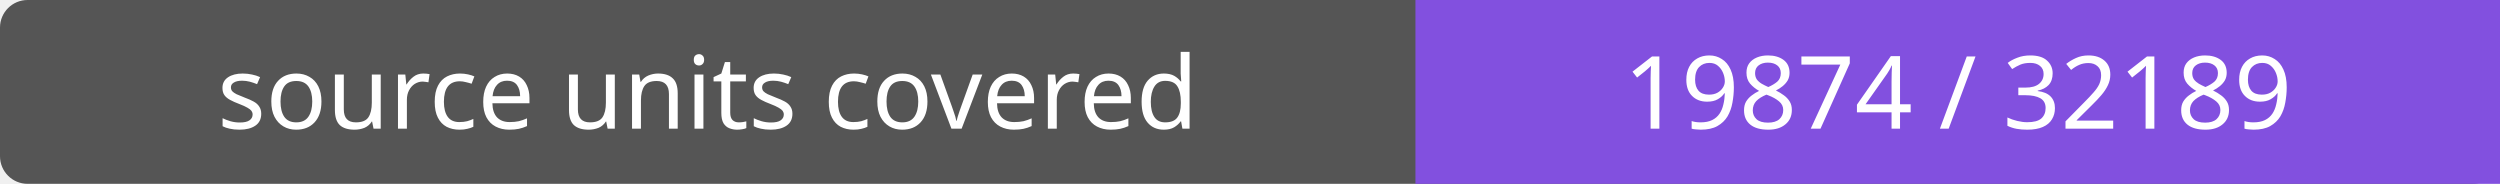
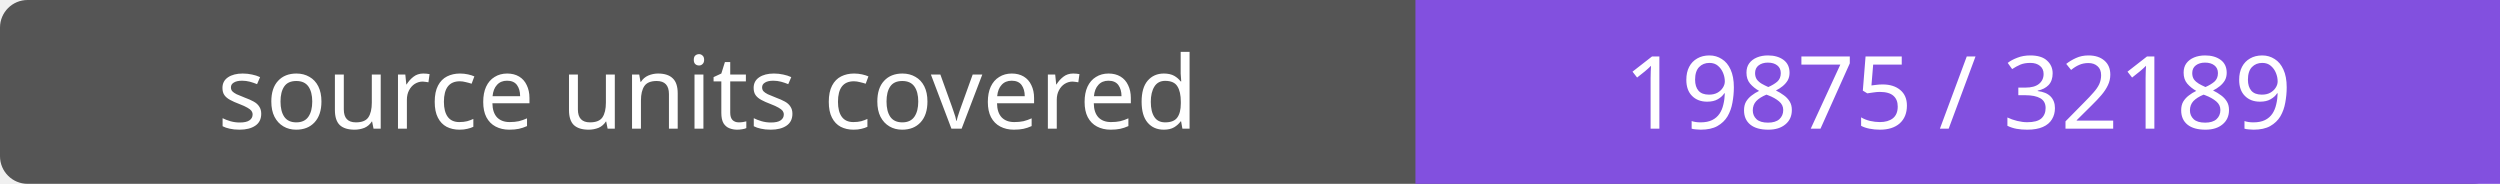
- <svg xmlns="http://www.w3.org/2000/svg" width="272" height="20" role="img" aria-label="source units covered: 19874 / 32189">
+ <svg xmlns="http://www.w3.org/2000/svg" width="272" height="20" role="img" aria-label="source units covered: 19875 / 32189">
  <rect width="272" height="20" rx="3" fill="#555" />
  <path fill="#8250df" d="M154 0h118v20H154z" />
  <g fill="#fff" text-anchor="middle" font-family="Verdana,sans-serif" font-size="11">
    <text x="77.0" y="14">source units covered</text>
-     <text x="213.0" y="14">19874 / 32189</text>
+     <text x="213.0" y="14">19875 / 32189</text>
  </g>
</svg>
